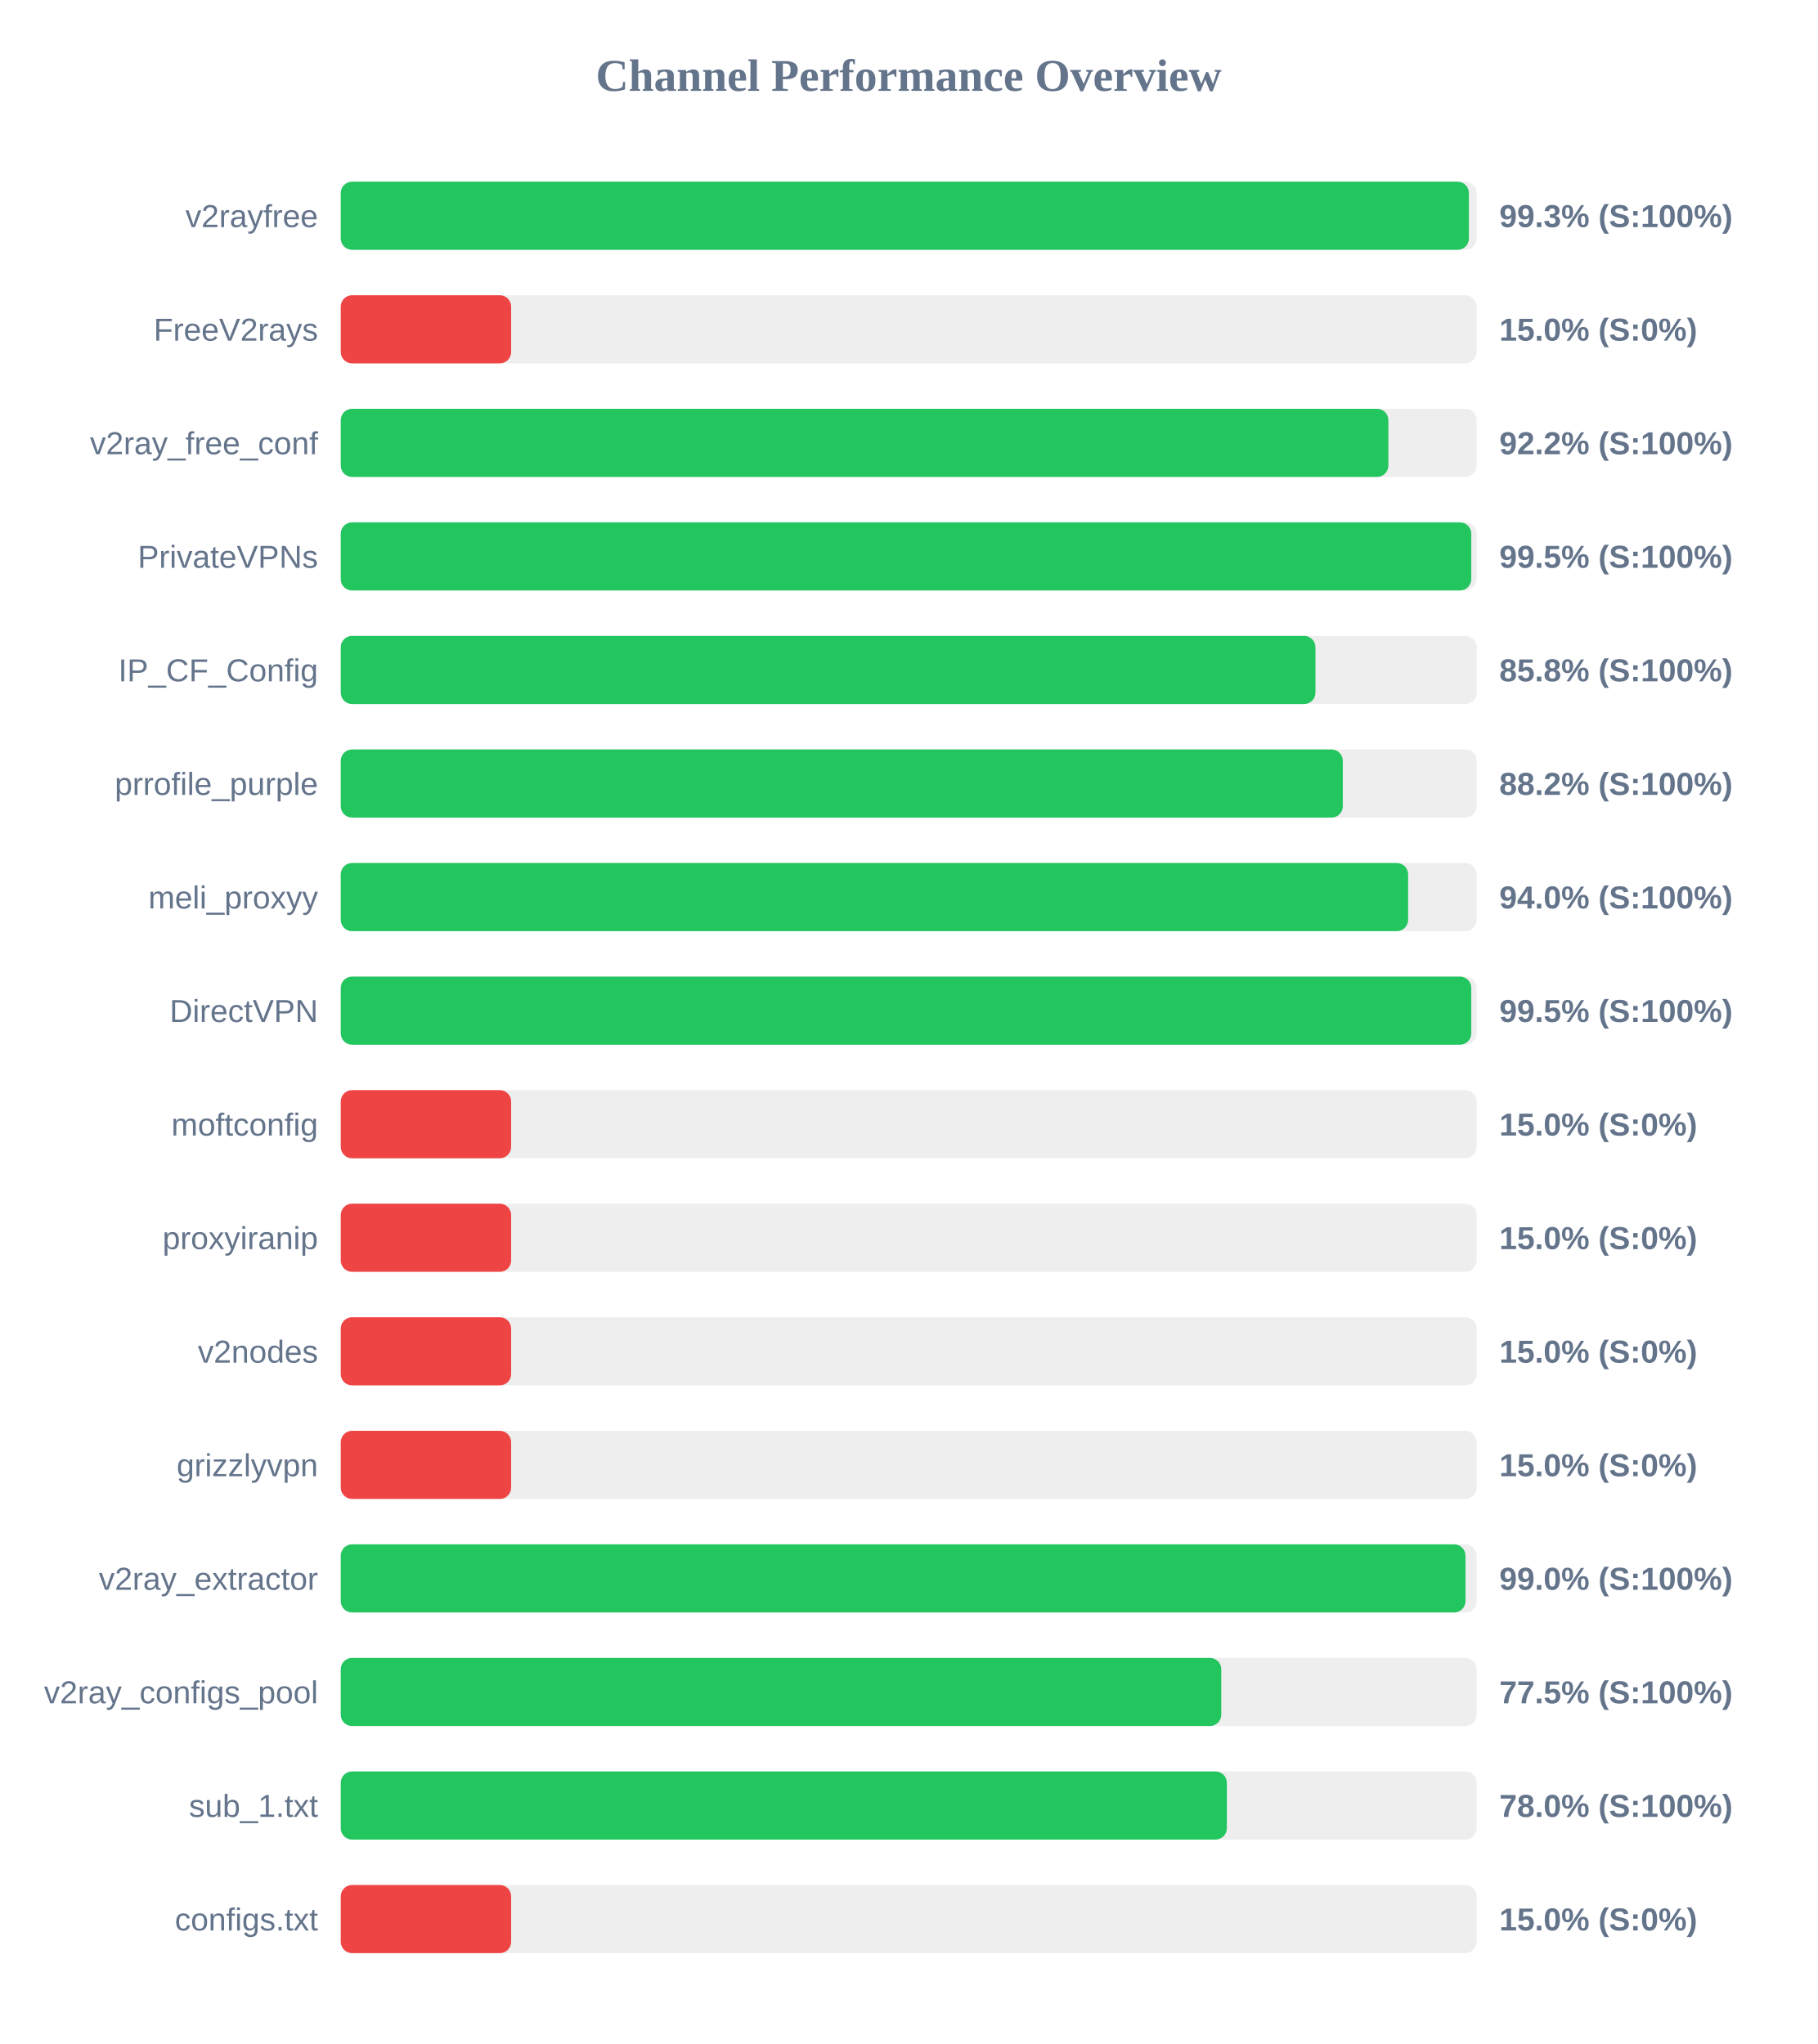
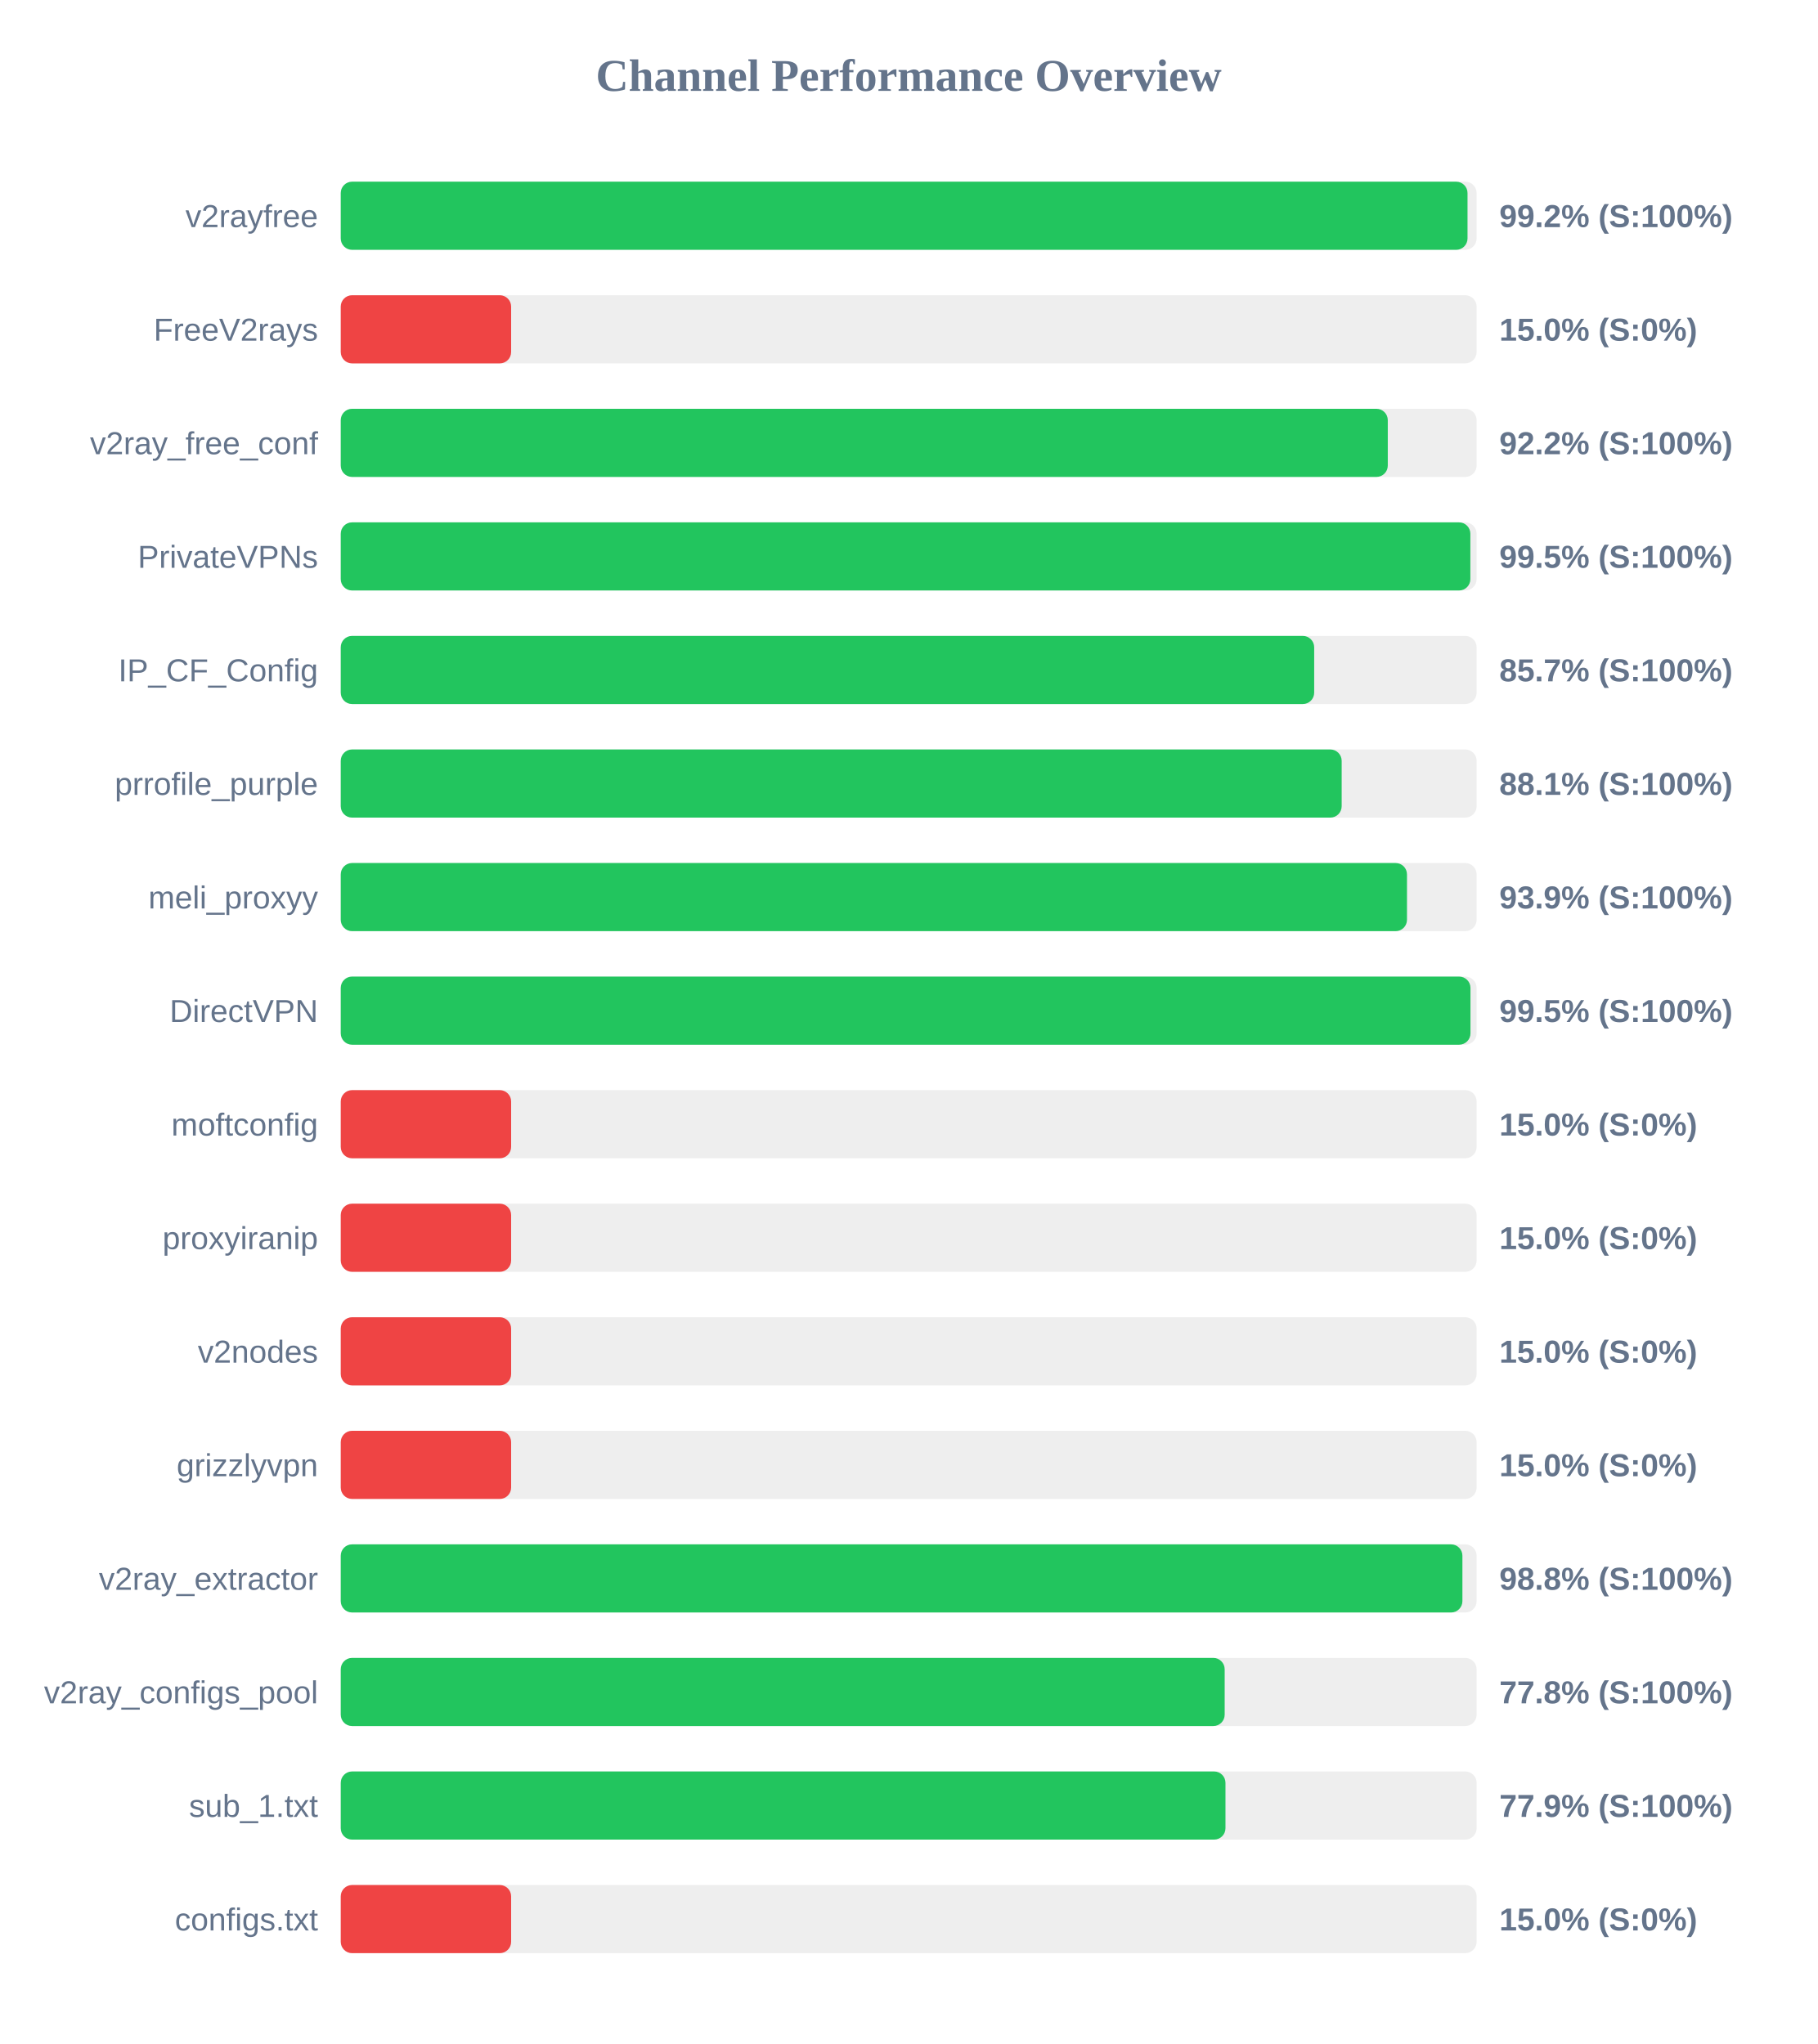
<svg xmlns="http://www.w3.org/2000/svg" width="800" height="900" version="1.1">
  <style>
        .row { font: 14px Arial; fill: #64748b; }
        .score { font: bold 14px Arial; fill: #64748b; }
    </style>
  <text x="400" y="40" text-anchor="middle" font-size="20px" font-weight="bold" fill="#64748b">Channel Performance Overview</text>
  <rect x="150" y="80" width="500" height="30" fill="#eee" rx="5" />
-   <rect x="150" y="80" width="496.6" height="30" fill="#22c55e" rx="5" />
+   <rect x="150" y="80" width="496.0" height="30" fill="#22c55e" rx="5" />
  <text x="140" y="100" text-anchor="end" class="row">v2rayfree</text>
-   <text x="660" y="100" text-anchor="start" class="score">99.3% (S:100%)</text>
+   <text x="660" y="100" text-anchor="start" class="score">99.2% (S:100%)</text>
  <rect x="150" y="130" width="500" height="30" fill="#eee" rx="5" />
  <rect x="150" y="130" width="75.0" height="30" fill="#ef4444" rx="5" />
  <text x="140" y="150" text-anchor="end" class="row">FreeV2rays</text>
  <text x="660" y="150" text-anchor="start" class="score">15.0% (S:0%)</text>
  <rect x="150" y="180" width="500" height="30" fill="#eee" rx="5" />
-   <rect x="150" y="180" width="461.15" height="30" fill="#22c55e" rx="5" />
+   <rect x="150" y="180" width="460.9" height="30" fill="#22c55e" rx="5" />
  <text x="140" y="200" text-anchor="end" class="row">v2ray_free_conf</text>
  <text x="660" y="200" text-anchor="start" class="score">92.2% (S:100%)</text>
  <rect x="150" y="230" width="500" height="30" fill="#eee" rx="5" />
-   <rect x="150" y="230" width="497.65" height="30" fill="#22c55e" rx="5" />
+   <rect x="150" y="230" width="497.25" height="30" fill="#22c55e" rx="5" />
  <text x="140" y="250" text-anchor="end" class="row">PrivateVPNs</text>
  <text x="660" y="250" text-anchor="start" class="score">99.5% (S:100%)</text>
  <rect x="150" y="280" width="500" height="30" fill="#eee" rx="5" />
-   <rect x="150" y="280" width="429.05" height="30" fill="#22c55e" rx="5" />
+   <rect x="150" y="280" width="428.5" height="30" fill="#22c55e" rx="5" />
  <text x="140" y="300" text-anchor="end" class="row">IP_CF_Config</text>
-   <text x="660" y="300" text-anchor="start" class="score">85.8% (S:100%)</text>
+   <text x="660" y="300" text-anchor="start" class="score">85.7% (S:100%)</text>
  <rect x="150" y="330" width="500" height="30" fill="#eee" rx="5" />
-   <rect x="150" y="330" width="441.1" height="30" fill="#22c55e" rx="5" />
+   <rect x="150" y="330" width="440.6" height="30" fill="#22c55e" rx="5" />
  <text x="140" y="350" text-anchor="end" class="row">prrofile_purple</text>
-   <text x="660" y="350" text-anchor="start" class="score">88.2% (S:100%)</text>
+   <text x="660" y="350" text-anchor="start" class="score">88.1% (S:100%)</text>
  <rect x="150" y="380" width="500" height="30" fill="#eee" rx="5" />
-   <rect x="150" y="380" width="469.85" height="30" fill="#22c55e" rx="5" />
+   <rect x="150" y="380" width="469.35" height="30" fill="#22c55e" rx="5" />
  <text x="140" y="400" text-anchor="end" class="row">meli_proxyy</text>
-   <text x="660" y="400" text-anchor="start" class="score">94.0% (S:100%)</text>
+   <text x="660" y="400" text-anchor="start" class="score">93.9% (S:100%)</text>
  <rect x="150" y="430" width="500" height="30" fill="#eee" rx="5" />
-   <rect x="150" y="430" width="497.65" height="30" fill="#22c55e" rx="5" />
+   <rect x="150" y="430" width="497.3" height="30" fill="#22c55e" rx="5" />
  <text x="140" y="450" text-anchor="end" class="row">DirectVPN</text>
  <text x="660" y="450" text-anchor="start" class="score">99.5% (S:100%)</text>
  <rect x="150" y="480" width="500" height="30" fill="#eee" rx="5" />
  <rect x="150" y="480" width="75.0" height="30" fill="#ef4444" rx="5" />
  <text x="140" y="500" text-anchor="end" class="row">moftconfig</text>
  <text x="660" y="500" text-anchor="start" class="score">15.0% (S:0%)</text>
  <rect x="150" y="530" width="500" height="30" fill="#eee" rx="5" />
  <rect x="150" y="530" width="75.0" height="30" fill="#ef4444" rx="5" />
  <text x="140" y="550" text-anchor="end" class="row">proxyiranip</text>
  <text x="660" y="550" text-anchor="start" class="score">15.0% (S:0%)</text>
  <rect x="150" y="580" width="500" height="30" fill="#eee" rx="5" />
  <rect x="150" y="580" width="75.0" height="30" fill="#ef4444" rx="5" />
  <text x="140" y="600" text-anchor="end" class="row">v2nodes</text>
  <text x="660" y="600" text-anchor="start" class="score">15.0% (S:0%)</text>
  <rect x="150" y="630" width="500" height="30" fill="#eee" rx="5" />
  <rect x="150" y="630" width="75.0" height="30" fill="#ef4444" rx="5" />
  <text x="140" y="650" text-anchor="end" class="row">grizzlyvpn</text>
  <text x="660" y="650" text-anchor="start" class="score">15.0% (S:0%)</text>
  <rect x="150" y="680" width="500" height="30" fill="#eee" rx="5" />
-   <rect x="150" y="680" width="495.1" height="30" fill="#22c55e" rx="5" />
+   <rect x="150" y="680" width="493.75" height="30" fill="#22c55e" rx="5" />
  <text x="140" y="700" text-anchor="end" class="row">v2ray_extractor</text>
-   <text x="660" y="700" text-anchor="start" class="score">99.0% (S:100%)</text>
+   <text x="660" y="700" text-anchor="start" class="score">98.8% (S:100%)</text>
  <rect x="150" y="730" width="500" height="30" fill="#eee" rx="5" />
-   <rect x="150" y="730" width="387.6" height="30" fill="#22c55e" rx="5" />
+   <rect x="150" y="730" width="389.1" height="30" fill="#22c55e" rx="5" />
  <text x="140" y="750" text-anchor="end" class="row">v2ray_configs_pool</text>
-   <text x="660" y="750" text-anchor="start" class="score">77.5% (S:100%)</text>
+   <text x="660" y="750" text-anchor="start" class="score">77.8% (S:100%)</text>
  <rect x="150" y="780" width="500" height="30" fill="#eee" rx="5" />
-   <rect x="150" y="780" width="390.05" height="30" fill="#22c55e" rx="5" />
+   <rect x="150" y="780" width="389.45" height="30" fill="#22c55e" rx="5" />
  <text x="140" y="800" text-anchor="end" class="row">sub_1.txt</text>
-   <text x="660" y="800" text-anchor="start" class="score">78.0% (S:100%)</text>
+   <text x="660" y="800" text-anchor="start" class="score">77.9% (S:100%)</text>
  <rect x="150" y="830" width="500" height="30" fill="#eee" rx="5" />
  <rect x="150" y="830" width="75.0" height="30" fill="#ef4444" rx="5" />
  <text x="140" y="850" text-anchor="end" class="row">configs.txt</text>
  <text x="660" y="850" text-anchor="start" class="score">15.0% (S:0%)</text>
</svg>
